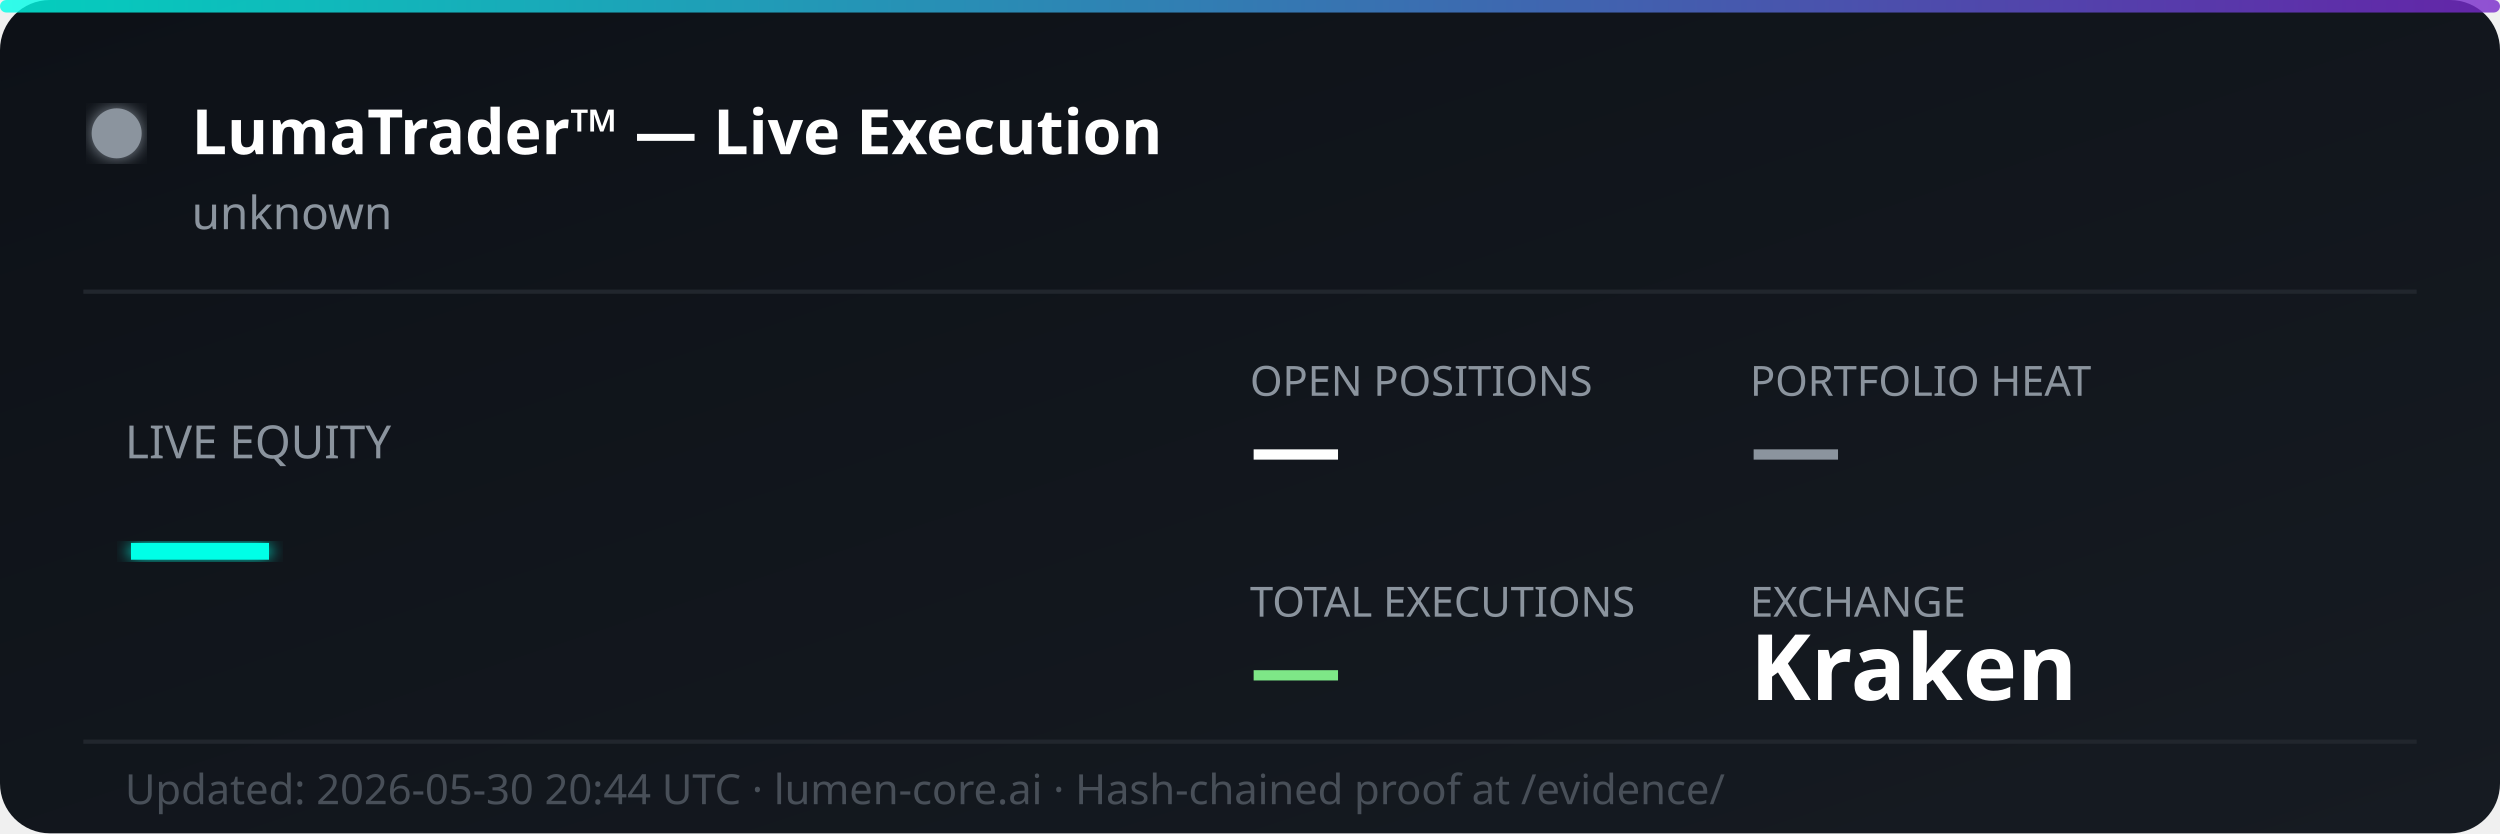
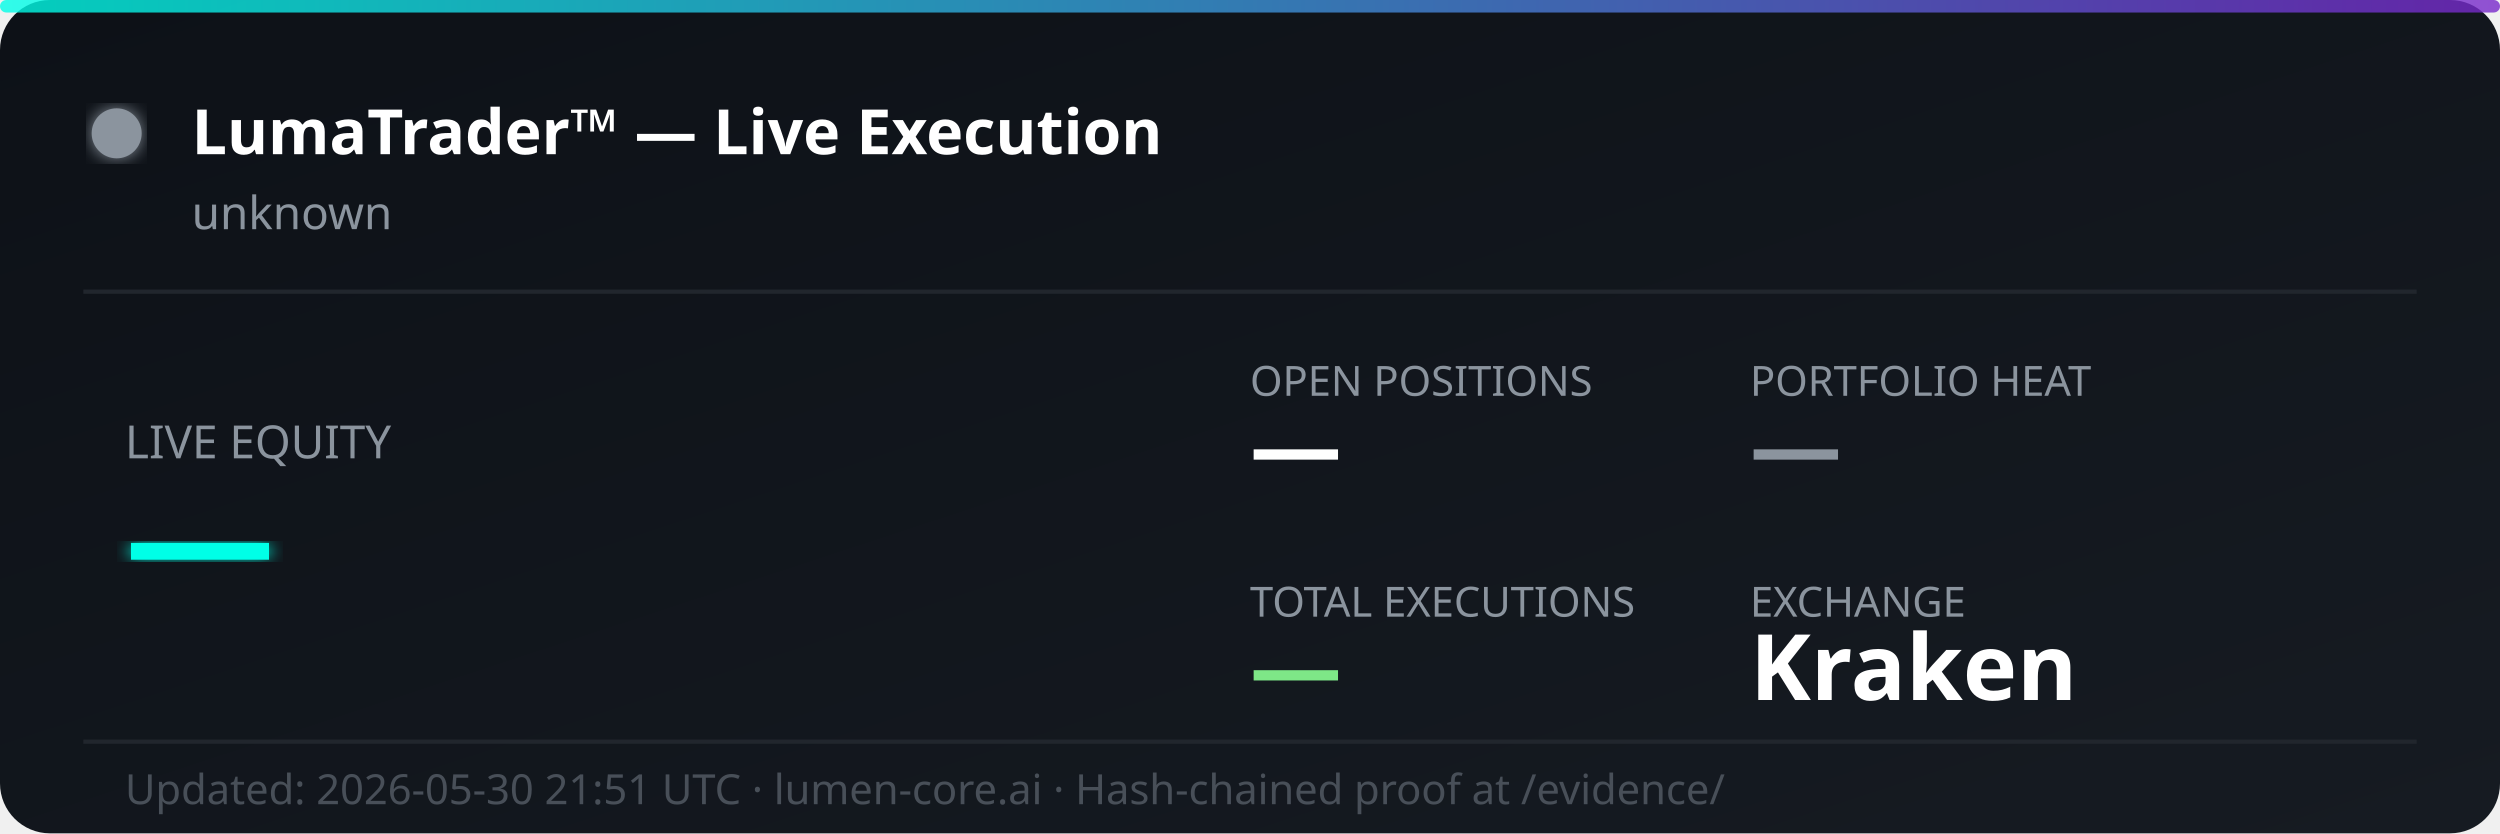
<svg xmlns="http://www.w3.org/2000/svg" width="600" height="200" viewBox="0 0 600 200" fill="none">
  <defs>
    <linearGradient id="bg" x1="0%" y1="0%" x2="100%" y2="100%">
      <stop offset="0%" style="stop-color:#0d1117;stop-opacity:1" />
      <stop offset="100%" style="stop-color:#161b22;stop-opacity:1" />
    </linearGradient>
    <linearGradient id="accent" x1="0%" y1="0%" x2="100%" y2="0%">
      <stop offset="0%" style="stop-color:#00ffe7;stop-opacity:0.8" />
      <stop offset="100%" style="stop-color:#7928ca;stop-opacity:0.8" />
    </linearGradient>
    <filter id="glow">
      <feGaussianBlur stdDeviation="2" result="coloredBlur" />
      <feMerge>
        <feMergeNode in="coloredBlur" />
        <feMergeNode in="SourceGraphic" />
      </feMerge>
    </filter>
  </defs>
  <rect width="600" height="200" rx="12" fill="url(#bg)" />
  <rect width="600" height="3" rx="1.5" fill="url(#accent)" />
  <circle cx="28" cy="32" r="6" fill="#8b949e" filter="url(#glow)">
    <animate attributeName="opacity" values="1;0.3;1" dur="2s" repeatCount="indefinite" />
  </circle>
  <text x="46" y="37" font-family="'Segoe UI', system-ui, sans-serif" font-size="15" font-weight="700" fill="#ffffff">LumaTrader™ — Live Execution</text>
  <text x="46" y="55" font-family="'Segoe UI', system-ui, sans-serif" font-size="11" fill="#8b949e">unknown</text>
  <line x1="20" y1="70" x2="580" y2="70" stroke="#21262d" stroke-width="1" />
  <text x="30" y="110" font-family="'Segoe UI', system-ui, sans-serif" font-size="11" fill="#8b949e">LIVE EQUITY</text>
  <text x="30" y="142" font-family="'Segoe UI', system-ui, sans-serif" font-size="36" font-weight="800" fill="#00ffe7" filter="url(#glow)">—</text>
  <text x="300" y="95" font-family="'Segoe UI', system-ui, sans-serif" font-size="10" fill="#8b949e">OPEN POSITIONS</text>
  <text x="300" y="115" font-family="'Segoe UI', system-ui, sans-serif" font-size="22" font-weight="700" fill="#ffffff">—</text>
  <text x="420" y="95" font-family="'Segoe UI', system-ui, sans-serif" font-size="10" fill="#8b949e">PORTFOLIO HEAT</text>
  <text x="420" y="115" font-family="'Segoe UI', system-ui, sans-serif" font-size="22" font-weight="700" fill="#8b949e">—</text>
  <text x="300" y="148" font-family="'Segoe UI', system-ui, sans-serif" font-size="10" fill="#8b949e">TOTAL EXECUTIONS</text>
  <text x="300" y="168" font-family="'Segoe UI', system-ui, sans-serif" font-size="22" font-weight="700" fill="#7ee787">—</text>
  <text x="420" y="148" font-family="'Segoe UI', system-ui, sans-serif" font-size="10" fill="#8b949e">EXCHANGE</text>
  <text x="420" y="168" font-family="'Segoe UI', system-ui, sans-serif" font-size="22" font-weight="700" fill="#ffffff">Kraken</text>
  <line x1="20" y1="178" x2="580" y2="178" stroke="#21262d" stroke-width="1" />
-   <text x="30" y="193" font-family="'Segoe UI', system-ui, sans-serif" font-size="10" fill="#484f58">Updated: 2026-05-30 20:44 UTC · lumen-core.ai · Hash-chained proof at /evidence/</text>
+   <text x="30" y="193" font-family="'Segoe UI', system-ui, sans-serif" font-size="10" fill="#484f58">Updated: 2026-05-30 21:51 UTC · lumen-core.ai · Hash-chained proof at /evidence/</text>
</svg>
